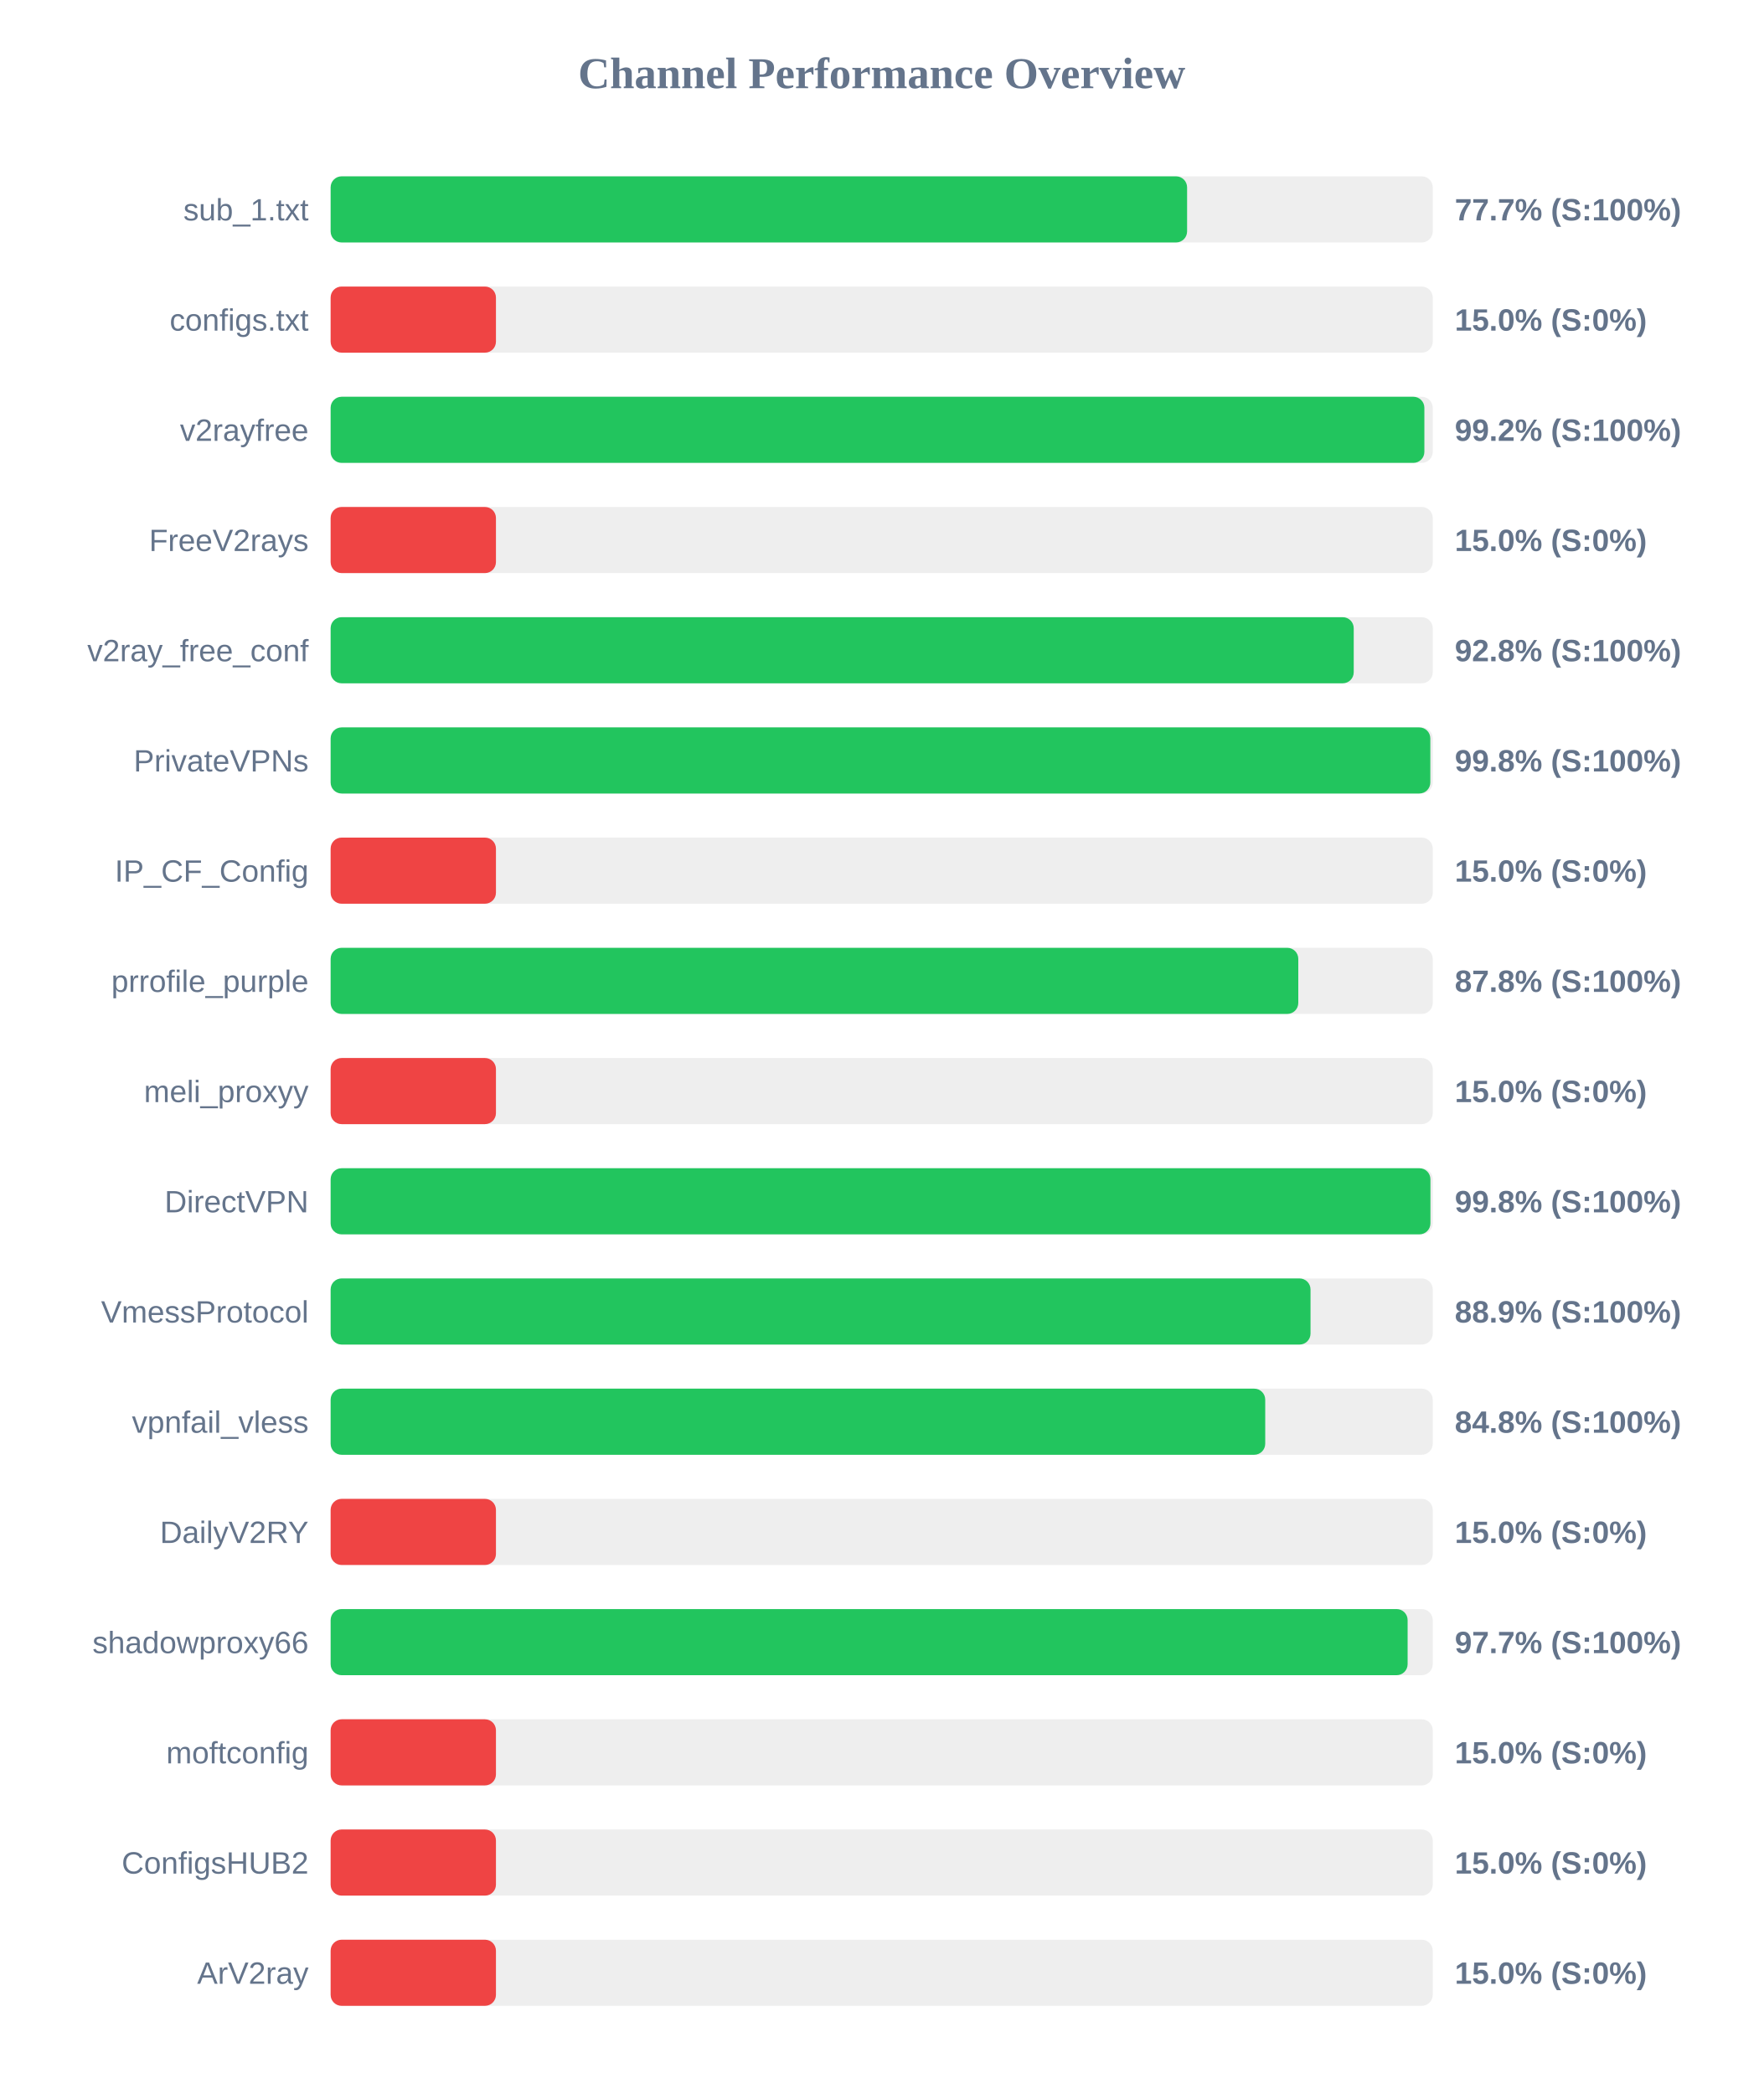
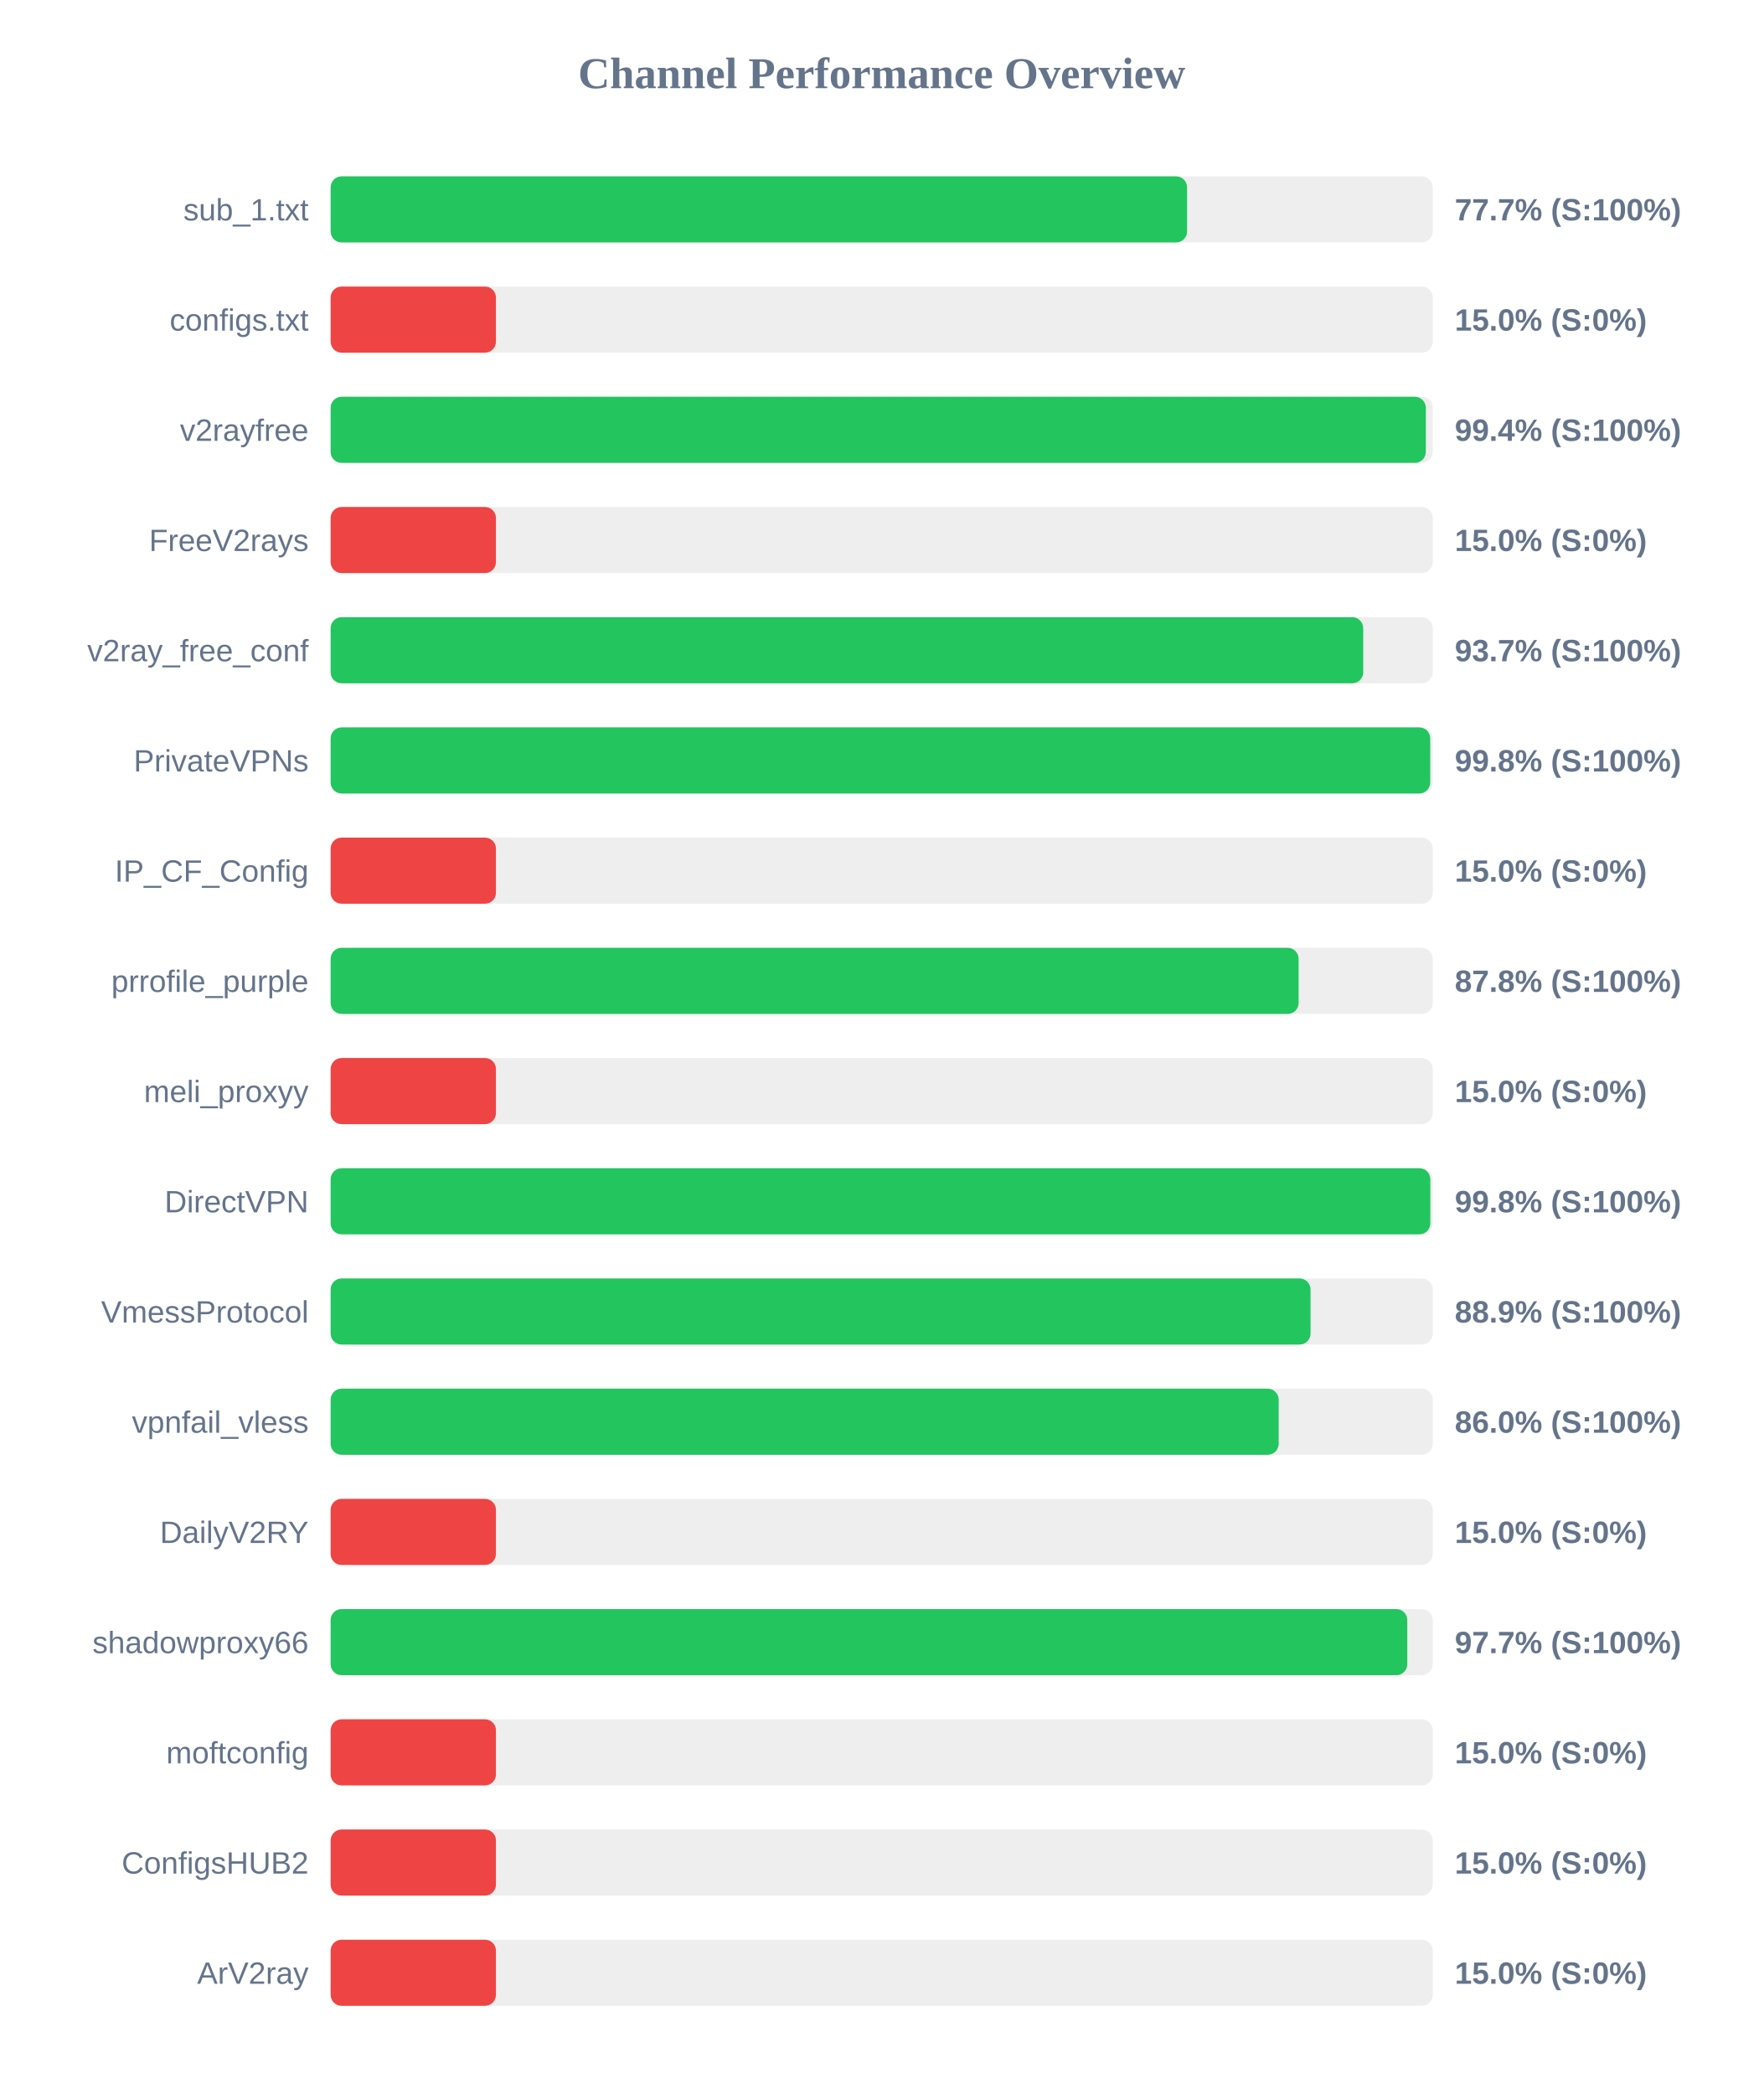
<svg xmlns="http://www.w3.org/2000/svg" width="800" height="950" version="1.1">
  <style>
        .row { font: 14px Arial; fill: #64748b; }
        .score { font: bold 14px Arial; fill: #64748b; }
    </style>
  <text x="400" y="40" text-anchor="middle" font-size="20px" font-weight="bold" fill="#64748b">Channel Performance Overview</text>
  <rect x="150" y="80" width="500" height="30" fill="#eee" rx="5" />
  <rect x="150" y="80" width="388.55" height="30" fill="#22c55e" rx="5" />
  <text x="140" y="100" text-anchor="end" class="row">sub_1.txt</text>
  <text x="660" y="100" text-anchor="start" class="score">77.7% (S:100%)</text>
  <rect x="150" y="130" width="500" height="30" fill="#eee" rx="5" />
  <rect x="150" y="130" width="75.0" height="30" fill="#ef4444" rx="5" />
  <text x="140" y="150" text-anchor="end" class="row">configs.txt</text>
  <text x="660" y="150" text-anchor="start" class="score">15.0% (S:0%)</text>
  <rect x="150" y="180" width="500" height="30" fill="#eee" rx="5" />
-   <rect x="150" y="180" width="496.2" height="30" fill="#22c55e" rx="5" />
+   <rect x="150" y="180" width="496.85" height="30" fill="#22c55e" rx="5" />
  <text x="140" y="200" text-anchor="end" class="row">v2rayfree</text>
-   <text x="660" y="200" text-anchor="start" class="score">99.2% (S:100%)</text>
+   <text x="660" y="200" text-anchor="start" class="score">99.4% (S:100%)</text>
  <rect x="150" y="230" width="500" height="30" fill="#eee" rx="5" />
  <rect x="150" y="230" width="75.0" height="30" fill="#ef4444" rx="5" />
  <text x="140" y="250" text-anchor="end" class="row">FreeV2rays</text>
  <text x="660" y="250" text-anchor="start" class="score">15.0% (S:0%)</text>
  <rect x="150" y="280" width="500" height="30" fill="#eee" rx="5" />
-   <rect x="150" y="280" width="464.15" height="30" fill="#22c55e" rx="5" />
+   <rect x="150" y="280" width="468.45" height="30" fill="#22c55e" rx="5" />
  <text x="140" y="300" text-anchor="end" class="row">v2ray_free_conf</text>
-   <text x="660" y="300" text-anchor="start" class="score">92.8% (S:100%)</text>
+   <text x="660" y="300" text-anchor="start" class="score">93.7% (S:100%)</text>
  <rect x="150" y="330" width="500" height="30" fill="#eee" rx="5" />
-   <rect x="150" y="330" width="498.9" height="30" fill="#22c55e" rx="5" />
+   <rect x="150" y="330" width="498.85" height="30" fill="#22c55e" rx="5" />
  <text x="140" y="350" text-anchor="end" class="row">PrivateVPNs</text>
  <text x="660" y="350" text-anchor="start" class="score">99.8% (S:100%)</text>
  <rect x="150" y="380" width="500" height="30" fill="#eee" rx="5" />
  <rect x="150" y="380" width="75.0" height="30" fill="#ef4444" rx="5" />
  <text x="140" y="400" text-anchor="end" class="row">IP_CF_Config</text>
  <text x="660" y="400" text-anchor="start" class="score">15.0% (S:0%)</text>
  <rect x="150" y="430" width="500" height="30" fill="#eee" rx="5" />
-   <rect x="150" y="430" width="439.0" height="30" fill="#22c55e" rx="5" />
+   <rect x="150" y="430" width="439.15" height="30" fill="#22c55e" rx="5" />
  <text x="140" y="450" text-anchor="end" class="row">prrofile_purple</text>
  <text x="660" y="450" text-anchor="start" class="score">87.8% (S:100%)</text>
  <rect x="150" y="480" width="500" height="30" fill="#eee" rx="5" />
  <rect x="150" y="480" width="75.0" height="30" fill="#ef4444" rx="5" />
  <text x="140" y="500" text-anchor="end" class="row">meli_proxyy</text>
  <text x="660" y="500" text-anchor="start" class="score">15.0% (S:0%)</text>
  <rect x="150" y="530" width="500" height="30" fill="#eee" rx="5" />
-   <rect x="150" y="530" width="498.95" height="30" fill="#22c55e" rx="5" />
+   <rect x="150" y="530" width="498.9" height="30" fill="#22c55e" rx="5" />
  <text x="140" y="550" text-anchor="end" class="row">DirectVPN</text>
  <text x="660" y="550" text-anchor="start" class="score">99.8% (S:100%)</text>
  <rect x="150" y="580" width="500" height="30" fill="#eee" rx="5" />
  <rect x="150" y="580" width="444.55" height="30" fill="#22c55e" rx="5" />
  <text x="140" y="600" text-anchor="end" class="row">VmessProtocol</text>
  <text x="660" y="600" text-anchor="start" class="score">88.9% (S:100%)</text>
  <rect x="150" y="630" width="500" height="30" fill="#eee" rx="5" />
-   <rect x="150" y="630" width="424.0" height="30" fill="#22c55e" rx="5" />
+   <rect x="150" y="630" width="430.1" height="30" fill="#22c55e" rx="5" />
  <text x="140" y="650" text-anchor="end" class="row">vpnfail_vless</text>
-   <text x="660" y="650" text-anchor="start" class="score">84.8% (S:100%)</text>
+   <text x="660" y="650" text-anchor="start" class="score">86.0% (S:100%)</text>
  <rect x="150" y="680" width="500" height="30" fill="#eee" rx="5" />
  <rect x="150" y="680" width="75.0" height="30" fill="#ef4444" rx="5" />
  <text x="140" y="700" text-anchor="end" class="row">DailyV2RY</text>
  <text x="660" y="700" text-anchor="start" class="score">15.0% (S:0%)</text>
  <rect x="150" y="730" width="500" height="30" fill="#eee" rx="5" />
-   <rect x="150" y="730" width="488.6" height="30" fill="#22c55e" rx="5" />
+   <rect x="150" y="730" width="488.45" height="30" fill="#22c55e" rx="5" />
  <text x="140" y="750" text-anchor="end" class="row">shadowproxy66</text>
  <text x="660" y="750" text-anchor="start" class="score">97.7% (S:100%)</text>
  <rect x="150" y="780" width="500" height="30" fill="#eee" rx="5" />
  <rect x="150" y="780" width="75.0" height="30" fill="#ef4444" rx="5" />
  <text x="140" y="800" text-anchor="end" class="row">moftconfig</text>
  <text x="660" y="800" text-anchor="start" class="score">15.0% (S:0%)</text>
  <rect x="150" y="830" width="500" height="30" fill="#eee" rx="5" />
  <rect x="150" y="830" width="75.0" height="30" fill="#ef4444" rx="5" />
  <text x="140" y="850" text-anchor="end" class="row">ConfigsHUB2</text>
  <text x="660" y="850" text-anchor="start" class="score">15.0% (S:0%)</text>
  <rect x="150" y="880" width="500" height="30" fill="#eee" rx="5" />
  <rect x="150" y="880" width="75.0" height="30" fill="#ef4444" rx="5" />
  <text x="140" y="900" text-anchor="end" class="row">ArV2ray</text>
  <text x="660" y="900" text-anchor="start" class="score">15.0% (S:0%)</text>
</svg>
